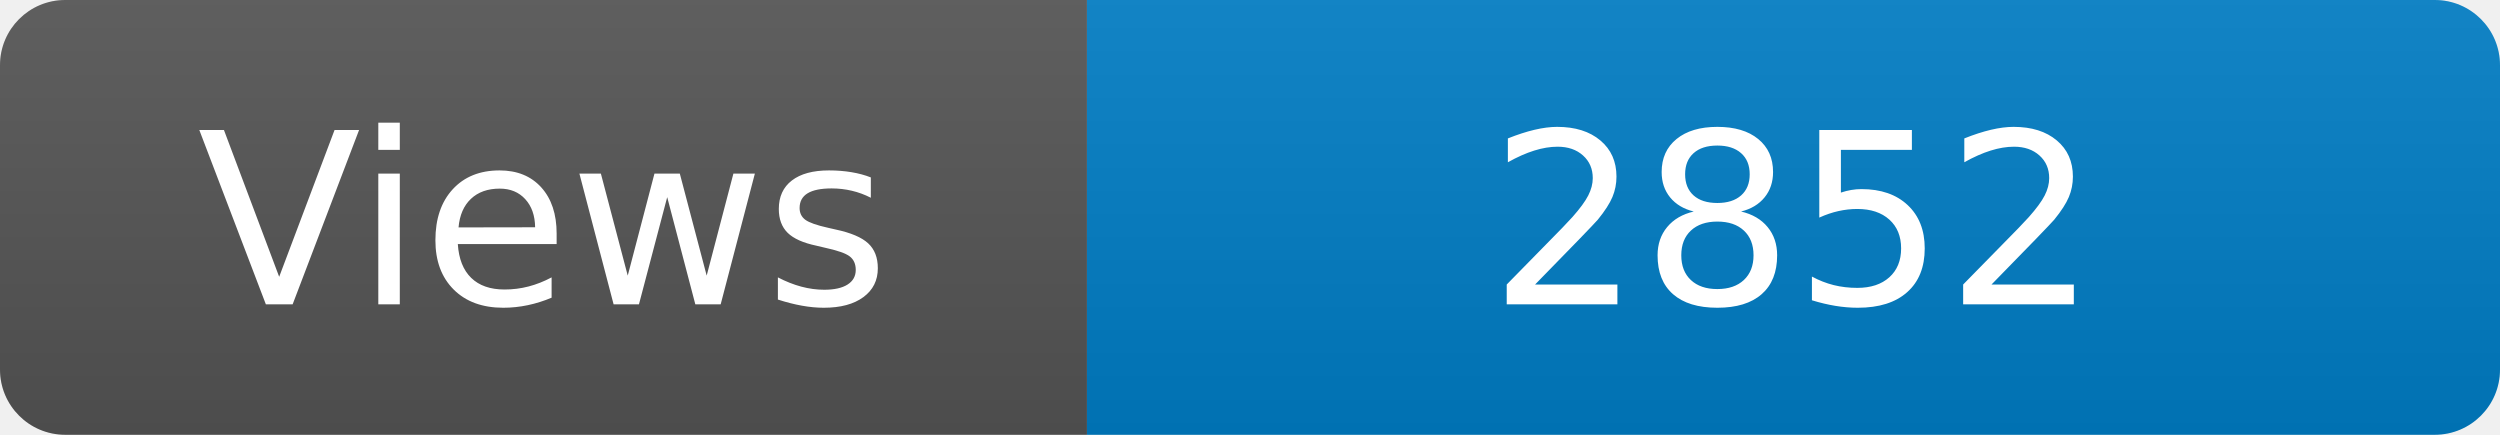
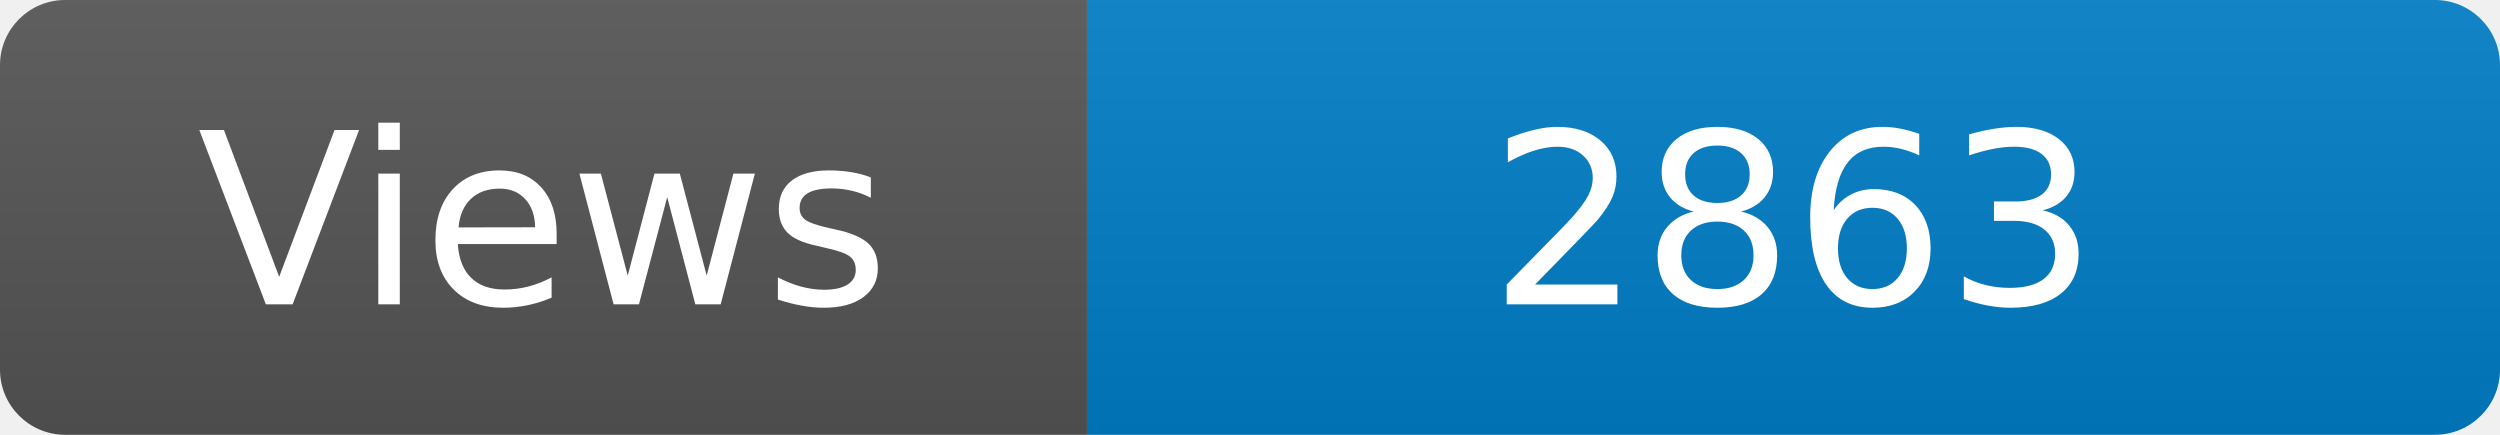
<svg xmlns="http://www.w3.org/2000/svg" width="115" height="20" role="img" aria-label="Maintained?: yes">
  <linearGradient id="s" x2="0" y2="100%">
    <stop offset="0" stop-color="#bbb" stop-opacity=".1" />
    <stop offset="1" stop-opacity=".1" />
  </linearGradient>
  <clipPath id="r">
    <rect width="115" height="20" rx="3" fill="#fff" />
  </clipPath>
  <g clip-path="url(#r)">
    <rect width="50" height="20" fill="#555" />
    <rect x="50" width="160" height="20" fill="#007ec6" />
    <rect width="115" height="20" fill="url(#s)" />
  </g>
  <g fill="#fff" text-anchor="middle" font-family="Verdana,Geneva,DejaVu Sans,sans-serif" font-size="110">
    <text x="250" y="140" transform="scale(.1)" fill="#fff">Views</text>
-     <text x="825" y="140" transform="scale(.1)" fill="#fff">2852</text>
+     <text x="825" y="140" transform="scale(.1)" fill="#fff">2863</text>
  </g>
</svg>
